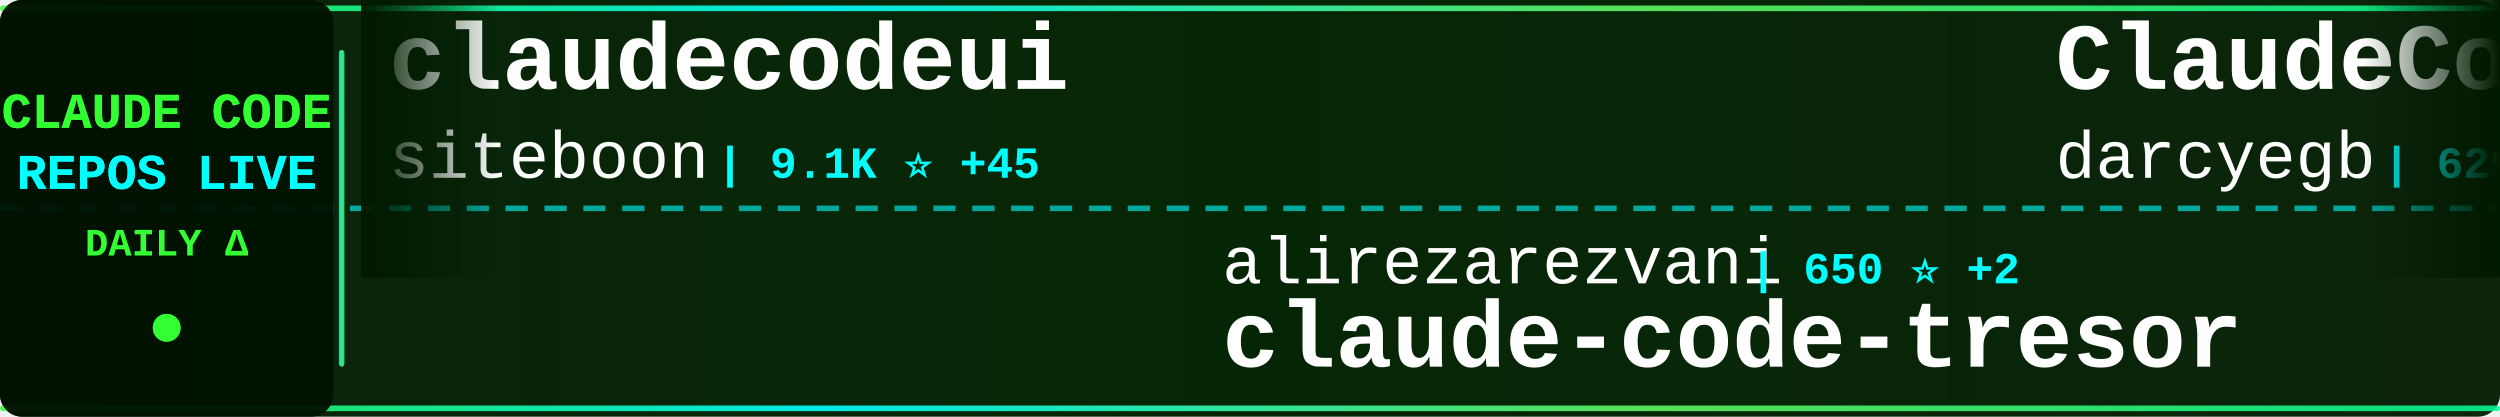
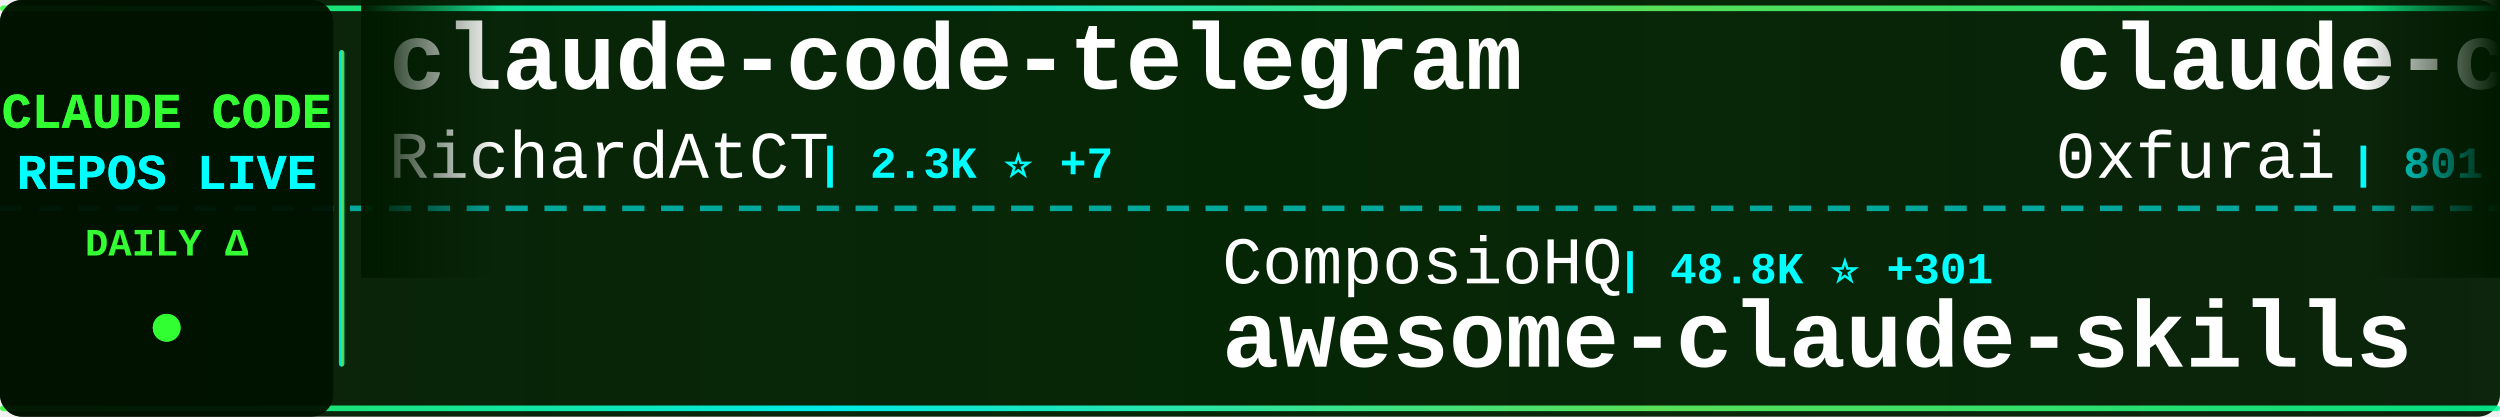
<svg xmlns="http://www.w3.org/2000/svg" width="900" height="150">
  <defs>
    <linearGradient id="tickerBg" x1="0%" y1="0%" x2="100%" y2="0%">
      <stop offset="0%" style="stop-color:#001a00;stop-opacity:0.95" />
      <stop offset="50%" style="stop-color:#002200;stop-opacity:0.98" />
      <stop offset="100%" style="stop-color:#001a00;stop-opacity:0.95" />
    </linearGradient>
    <linearGradient id="borderGrad" x1="0%" y1="0%" x2="100%" y2="0%">
      <stop offset="0%" style="stop-color:#33ff33;stop-opacity:0.85">
        <animate attributeName="stop-opacity" values="0.85;1;0.85" dur="2s" repeatCount="indefinite" />
      </stop>
      <stop offset="33%" style="stop-color:#00ffff;stop-opacity:0.9">
        <animate attributeName="stop-opacity" values="0.9;1;0.9" dur="2.2s" repeatCount="indefinite" />
      </stop>
      <stop offset="66%" style="stop-color:#66ff66;stop-opacity:0.85">
        <animate attributeName="stop-opacity" values="0.85;1;0.85" dur="1.8s" repeatCount="indefinite" />
      </stop>
      <stop offset="100%" style="stop-color:#00ff99;stop-opacity:0.85">
        <animate attributeName="stop-opacity" values="0.85;1;0.85" dur="2s" repeatCount="indefinite" />
      </stop>
    </linearGradient>
    <filter id="textGlow">
      <feGaussianBlur stdDeviation="0.1" result="coloredBlur" />
      <feMerge>
        <feMergeNode in="coloredBlur" />
        <feMergeNode in="SourceGraphic" />
      </feMerge>
    </filter>
    <filter id="metricGlow">
      <feGaussianBlur stdDeviation="0.2" result="coloredBlur" />
      <feMerge>
        <feMergeNode in="coloredBlur" />
        <feMergeNode in="SourceGraphic" />
      </feMerge>
    </filter>
    <linearGradient id="leftFade" x1="0%" y1="0%" x2="100%" y2="0%">
      <stop offset="0%" style="stop-color:#001a00;stop-opacity:1" />
      <stop offset="100%" style="stop-color:#001a00;stop-opacity:0" />
    </linearGradient>
    <linearGradient id="rightFade" x1="0%" y1="0%" x2="100%" y2="0%">
      <stop offset="0%" style="stop-color:#001a00;stop-opacity:0" />
      <stop offset="100%" style="stop-color:#001a00;stop-opacity:1" />
    </linearGradient>
  </defs>
  <rect width="900" height="150" fill="url(#tickerBg)" rx="8" />
  <rect x="0" y="2" width="900" height="2" fill="url(#borderGrad)" rx="1" />
  <rect x="0" y="146" width="900" height="2" fill="url(#borderGrad)" rx="1" />
  <line x1="0" y1="75" x2="900" y2="75" stroke="#00ffff" stroke-width="2" stroke-dasharray="8 6" opacity="0.6" />
  <rect x="0" y="0" width="120" height="150" fill="#001100" opacity="0.95" rx="8" />
  <text x="60" y="46" font-family="'Courier New', monospace" font-size="18" font-weight="bold" fill="#33ff33" text-anchor="middle" filter="url(#textGlow)">
    CLAUDE CODE
  </text>
  <text x="60" y="68" font-family="'Courier New', monospace" font-size="18" font-weight="bold" fill="#00ffff" text-anchor="middle" filter="url(#textGlow)">
    REPOS LIVE
  </text>
  <text x="60" y="92" font-family="'Courier New', monospace" font-size="14" font-weight="bold" fill="#33ff33" text-anchor="middle">
    DAILY Δ
  </text>
  <circle cx="60" cy="118" r="5" fill="#33ff33" filter="url(#metricGlow)">
    <animate attributeName="r" values="4;6;4" dur="1.5s" repeatCount="indefinite" />
    <animate attributeName="opacity" values="0.6;1;0.6" dur="1.5s" repeatCount="indefinite" />
  </circle>
  <rect x="122" y="18" width="2" height="114" fill="url(#borderGrad)" rx="1" />
  <clipPath id="tickerClip">
    <rect x="130" y="0" width="770" height="150" />
  </clipPath>
  <g clip-path="url(#tickerClip)">
    <g id="tickerItems">
      <animateTransform attributeName="transform" attributeType="XML" type="translate" from="0 0" to="-3000 0" dur="54s" repeatCount="indefinite" />
      <g transform="translate(0, 0)">
-         <text x="140" y="32" font-family="'Courier New', monospace" font-size="34" font-weight="bold" fill="#ffffff">claudecodeui</text>
-         <text x="140" y="64" font-family="'Courier New', monospace" font-size="24" font-weight="normal" fill="#ffffff" opacity="1.0">siteboon</text>
-         <text x="258" y="64" font-family="'Courier New', monospace" font-size="16" font-weight="bold" fill="#00ffff"> | 9.1K ⭐ +45</text>
+         <text x="140" y="32" font-family="'Courier New', monospace" font-size="34" font-weight="bold" fill="#ffffff">claude-code-telegram</text>
+         <text x="140" y="64" font-family="'Courier New', monospace" font-size="24" font-weight="normal" fill="#ffffff" opacity="1.0">RichardAtCT</text>
+         <text x="294" y="64" font-family="'Courier New', monospace" font-size="16" font-weight="bold" fill="#00ffff"> | 2.3K ⭐ +7</text>
      </g>
      <g transform="translate(300, 0)">
-         <text x="140" y="102" font-family="'Courier New', monospace" font-size="24" font-weight="normal" fill="#ffffff" opacity="1.0">alirezarezvani</text>
-         <text x="330" y="102" font-family="'Courier New', monospace" font-size="16" font-weight="bold" fill="#00ffff"> | 650 ⭐ +2</text>
-         <text x="140" y="132" font-family="'Courier New', monospace" font-size="34" font-weight="bold" fill="#ffffff">claude-code-tresor</text>
+         <text x="140" y="102" font-family="'Courier New', monospace" font-size="24" font-weight="normal" fill="#ffffff" opacity="1.0">ComposioHQ</text>
+         <text x="282" y="102" font-family="'Courier New', monospace" font-size="16" font-weight="bold" fill="#00ffff"> | 48.8K ⭐ +301</text>
+         <text x="140" y="132" font-family="'Courier New', monospace" font-size="34" font-weight="bold" fill="#ffffff">awesome-claude-skills</text>
      </g>
      <g transform="translate(600, 0)">
-         <text x="140" y="32" font-family="'Courier New', monospace" font-size="34" font-weight="bold" fill="#ffffff">ClaudeCodeAgents</text>
-         <text x="140" y="64" font-family="'Courier New', monospace" font-size="24" font-weight="normal" fill="#ffffff" opacity="1.0">darcyegb</text>
-         <text x="258" y="64" font-family="'Courier New', monospace" font-size="16" font-weight="bold" fill="#00ffff"> | 629 ⭐ +2</text>
+         <text x="140" y="32" font-family="'Courier New', monospace" font-size="34" font-weight="bold" fill="#ffffff">claude-code-subagents</text>
+         <text x="140" y="64" font-family="'Courier New', monospace" font-size="24" font-weight="normal" fill="#ffffff" opacity="1.0">0xfurai</text>
+         <text x="246" y="64" font-family="'Courier New', monospace" font-size="16" font-weight="bold" fill="#00ffff"> | 801 ⭐ +3</text>
      </g>
      <g transform="translate(900, 0)">
-         <text x="140" y="102" font-family="'Courier New', monospace" font-size="24" font-weight="normal" fill="#ffffff" opacity="1.0">opactorai</text>
-         <text x="270" y="102" font-family="'Courier New', monospace" font-size="16" font-weight="bold" fill="#00ffff"> | 3.8K ⭐ +2</text>
-         <text x="140" y="132" font-family="'Courier New', monospace" font-size="34" font-weight="bold" fill="#ffffff">Claudable</text>
+         <text x="140" y="102" font-family="'Courier New', monospace" font-size="24" font-weight="normal" fill="#ffffff" opacity="1.0">eyaltoledano</text>
+         <text x="306" y="102" font-family="'Courier New', monospace" font-size="16" font-weight="bold" fill="#00ffff"> | 26.3K ⭐ +28</text>
+         <text x="140" y="132" font-family="'Courier New', monospace" font-size="34" font-weight="bold" fill="#ffffff">claude-task-master</text>
      </g>
      <g transform="translate(1200, 0)">
-         <text x="140" y="32" font-family="'Courier New', monospace" font-size="34" font-weight="bold" fill="#ffffff">claude-code.nvim</text>
-         <text x="140" y="64" font-family="'Courier New', monospace" font-size="24" font-weight="normal" fill="#ffffff" opacity="1.0">greggh</text>
-         <text x="234" y="64" font-family="'Courier New', monospace" font-size="16" font-weight="bold" fill="#00ffff"> | 2.0K ⭐ +1</text>
+         <text x="140" y="32" font-family="'Courier New', monospace" font-size="34" font-weight="bold" fill="#ffffff">claude-skills</text>
+         <text x="140" y="64" font-family="'Courier New', monospace" font-size="24" font-weight="normal" fill="#ffffff" opacity="1.0">alirezarezvani</text>
+         <text x="330" y="64" font-family="'Courier New', monospace" font-size="16" font-weight="bold" fill="#00ffff"> | 7.6K ⭐ +242</text>
      </g>
      <g transform="translate(1500, 0)">
-         <text x="140" y="102" font-family="'Courier New', monospace" font-size="24" font-weight="normal" fill="#ffffff" opacity="1.0">shanraisshan</text>
-         <text x="306" y="102" font-family="'Courier New', monospace" font-size="16" font-weight="bold" fill="#00ffff"> | 22.9K ⭐ +348</text>
-         <text x="140" y="132" font-family="'Courier New', monospace" font-size="34" font-weight="bold" fill="#ffffff">claude-code-best-practic...</text>
+         <text x="140" y="102" font-family="'Courier New', monospace" font-size="24" font-weight="normal" fill="#ffffff" opacity="1.0">qwibitai</text>
+         <text x="258" y="102" font-family="'Courier New', monospace" font-size="16" font-weight="bold" fill="#00ffff"> | 25.8K ⭐ +95</text>
+         <text x="140" y="132" font-family="'Courier New', monospace" font-size="34" font-weight="bold" fill="#ffffff">nanoclaw</text>
      </g>
      <g transform="translate(1800, 0)">
-         <text x="140" y="32" font-family="'Courier New', monospace" font-size="34" font-weight="bold" fill="#ffffff">claude-plugins-official</text>
-         <text x="140" y="64" font-family="'Courier New', monospace" font-size="24" font-weight="normal" fill="#ffffff" opacity="1.0">anthropics</text>
-         <text x="282" y="64" font-family="'Courier New', monospace" font-size="16" font-weight="bold" fill="#00ffff"> | 15.1K ⭐ +130</text>
+         <text x="140" y="32" font-family="'Courier New', monospace" font-size="34" font-weight="bold" fill="#ffffff">notebooklm-skill</text>
+         <text x="140" y="64" font-family="'Courier New', monospace" font-size="24" font-weight="normal" fill="#ffffff" opacity="1.0">PleasePrompto</text>
+         <text x="318" y="64" font-family="'Courier New', monospace" font-size="16" font-weight="bold" fill="#00ffff"> | 5.2K ⭐ +49</text>
      </g>
      <g transform="translate(2100, 0)">
-         <text x="140" y="102" font-family="'Courier New', monospace" font-size="24" font-weight="normal" fill="#ffffff" opacity="1.0">0xfurai</text>
-         <text x="246" y="102" font-family="'Courier New', monospace" font-size="16" font-weight="bold" fill="#00ffff"> | 801 ⭐ +3</text>
-         <text x="140" y="132" font-family="'Courier New', monospace" font-size="34" font-weight="bold" fill="#ffffff">claude-code-subagents</text>
+         <text x="140" y="102" font-family="'Courier New', monospace" font-size="24" font-weight="normal" fill="#ffffff" opacity="1.0">FlorianBruniaux</text>
+         <text x="342" y="102" font-family="'Courier New', monospace" font-size="16" font-weight="bold" fill="#00ffff"> | 2.4K ⭐ +76</text>
+         <text x="140" y="132" font-family="'Courier New', monospace" font-size="34" font-weight="bold" fill="#ffffff">claude-code-ultimate-gui...</text>
      </g>
      <g transform="translate(2400, 0)">
-         <text x="140" y="32" font-family="'Courier New', monospace" font-size="34" font-weight="bold" fill="#ffffff">claude-code-pm-course</text>
-         <text x="140" y="64" font-family="'Courier New', monospace" font-size="24" font-weight="normal" fill="#ffffff" opacity="1.0">carlvellotti</text>
-         <text x="306" y="64" font-family="'Courier New', monospace" font-size="16" font-weight="bold" fill="#00ffff"> | 1.7K ⭐ +8</text>
+         <text x="140" y="32" font-family="'Courier New', monospace" font-size="34" font-weight="bold" fill="#ffffff">claude-code-templates</text>
+         <text x="140" y="64" font-family="'Courier New', monospace" font-size="24" font-weight="normal" fill="#ffffff" opacity="1.0">davila7</text>
+         <text x="246" y="64" font-family="'Courier New', monospace" font-size="16" font-weight="bold" fill="#00ffff"> | 23.7K ⭐ +51</text>
      </g>
      <g transform="translate(2700, 0)">
-         <text x="140" y="102" font-family="'Courier New', monospace" font-size="24" font-weight="normal" fill="#ffffff" opacity="1.0">andrepimenta</text>
-         <text x="306" y="102" font-family="'Courier New', monospace" font-size="16" font-weight="bold" fill="#00ffff"> | 1.0K ⭐ +1</text>
-         <text x="140" y="132" font-family="'Courier New', monospace" font-size="34" font-weight="bold" fill="#ffffff">claude-code-chat</text>
+         <text x="140" y="102" font-family="'Courier New', monospace" font-size="24" font-weight="normal" fill="#ffffff" opacity="1.0">router-for-me</text>
+         <text x="318" y="102" font-family="'Courier New', monospace" font-size="16" font-weight="bold" fill="#00ffff"> | 20.9K ⭐ +207</text>
+         <text x="140" y="132" font-family="'Courier New', monospace" font-size="34" font-weight="bold" fill="#ffffff">CLIProxyAPI</text>
      </g>
      <g transform="translate(3000, 0)">
-         <text x="140" y="32" font-family="'Courier New', monospace" font-size="34" font-weight="bold" fill="#ffffff">claudecodeui</text>
-         <text x="140" y="64" font-family="'Courier New', monospace" font-size="24" font-weight="normal" fill="#ffffff" opacity="1.0">siteboon</text>
-         <text x="258" y="64" font-family="'Courier New', monospace" font-size="16" font-weight="bold" fill="#00ffff"> | 9.1K ⭐ +45</text>
+         <text x="140" y="32" font-family="'Courier New', monospace" font-size="34" font-weight="bold" fill="#ffffff">claude-code-telegram</text>
+         <text x="140" y="64" font-family="'Courier New', monospace" font-size="24" font-weight="normal" fill="#ffffff" opacity="1.0">RichardAtCT</text>
+         <text x="294" y="64" font-family="'Courier New', monospace" font-size="16" font-weight="bold" fill="#00ffff"> | 2.3K ⭐ +7</text>
      </g>
      <g transform="translate(3300, 0)">
-         <text x="140" y="102" font-family="'Courier New', monospace" font-size="24" font-weight="normal" fill="#ffffff" opacity="1.0">alirezarezvani</text>
-         <text x="330" y="102" font-family="'Courier New', monospace" font-size="16" font-weight="bold" fill="#00ffff"> | 650 ⭐ +2</text>
-         <text x="140" y="132" font-family="'Courier New', monospace" font-size="34" font-weight="bold" fill="#ffffff">claude-code-tresor</text>
+         <text x="140" y="102" font-family="'Courier New', monospace" font-size="24" font-weight="normal" fill="#ffffff" opacity="1.0">ComposioHQ</text>
+         <text x="282" y="102" font-family="'Courier New', monospace" font-size="16" font-weight="bold" fill="#00ffff"> | 48.8K ⭐ +301</text>
+         <text x="140" y="132" font-family="'Courier New', monospace" font-size="34" font-weight="bold" fill="#ffffff">awesome-claude-skills</text>
      </g>
      <g transform="translate(3600, 0)">
-         <text x="140" y="32" font-family="'Courier New', monospace" font-size="34" font-weight="bold" fill="#ffffff">ClaudeCodeAgents</text>
-         <text x="140" y="64" font-family="'Courier New', monospace" font-size="24" font-weight="normal" fill="#ffffff" opacity="1.0">darcyegb</text>
-         <text x="258" y="64" font-family="'Courier New', monospace" font-size="16" font-weight="bold" fill="#00ffff"> | 629 ⭐ +2</text>
+         <text x="140" y="32" font-family="'Courier New', monospace" font-size="34" font-weight="bold" fill="#ffffff">claude-code-subagents</text>
+         <text x="140" y="64" font-family="'Courier New', monospace" font-size="24" font-weight="normal" fill="#ffffff" opacity="1.0">0xfurai</text>
+         <text x="246" y="64" font-family="'Courier New', monospace" font-size="16" font-weight="bold" fill="#00ffff"> | 801 ⭐ +3</text>
      </g>
      <g transform="translate(3900, 0)">
-         <text x="140" y="102" font-family="'Courier New', monospace" font-size="24" font-weight="normal" fill="#ffffff" opacity="1.0">opactorai</text>
-         <text x="270" y="102" font-family="'Courier New', monospace" font-size="16" font-weight="bold" fill="#00ffff"> | 3.8K ⭐ +2</text>
-         <text x="140" y="132" font-family="'Courier New', monospace" font-size="34" font-weight="bold" fill="#ffffff">Claudable</text>
+         <text x="140" y="102" font-family="'Courier New', monospace" font-size="24" font-weight="normal" fill="#ffffff" opacity="1.0">eyaltoledano</text>
+         <text x="306" y="102" font-family="'Courier New', monospace" font-size="16" font-weight="bold" fill="#00ffff"> | 26.3K ⭐ +28</text>
+         <text x="140" y="132" font-family="'Courier New', monospace" font-size="34" font-weight="bold" fill="#ffffff">claude-task-master</text>
      </g>
    </g>
  </g>
  <rect x="130" y="0" width="50" height="100" fill="url(#leftFade)" />
  <rect x="850" y="0" width="50" height="100" fill="url(#rightFade)" />
</svg>
